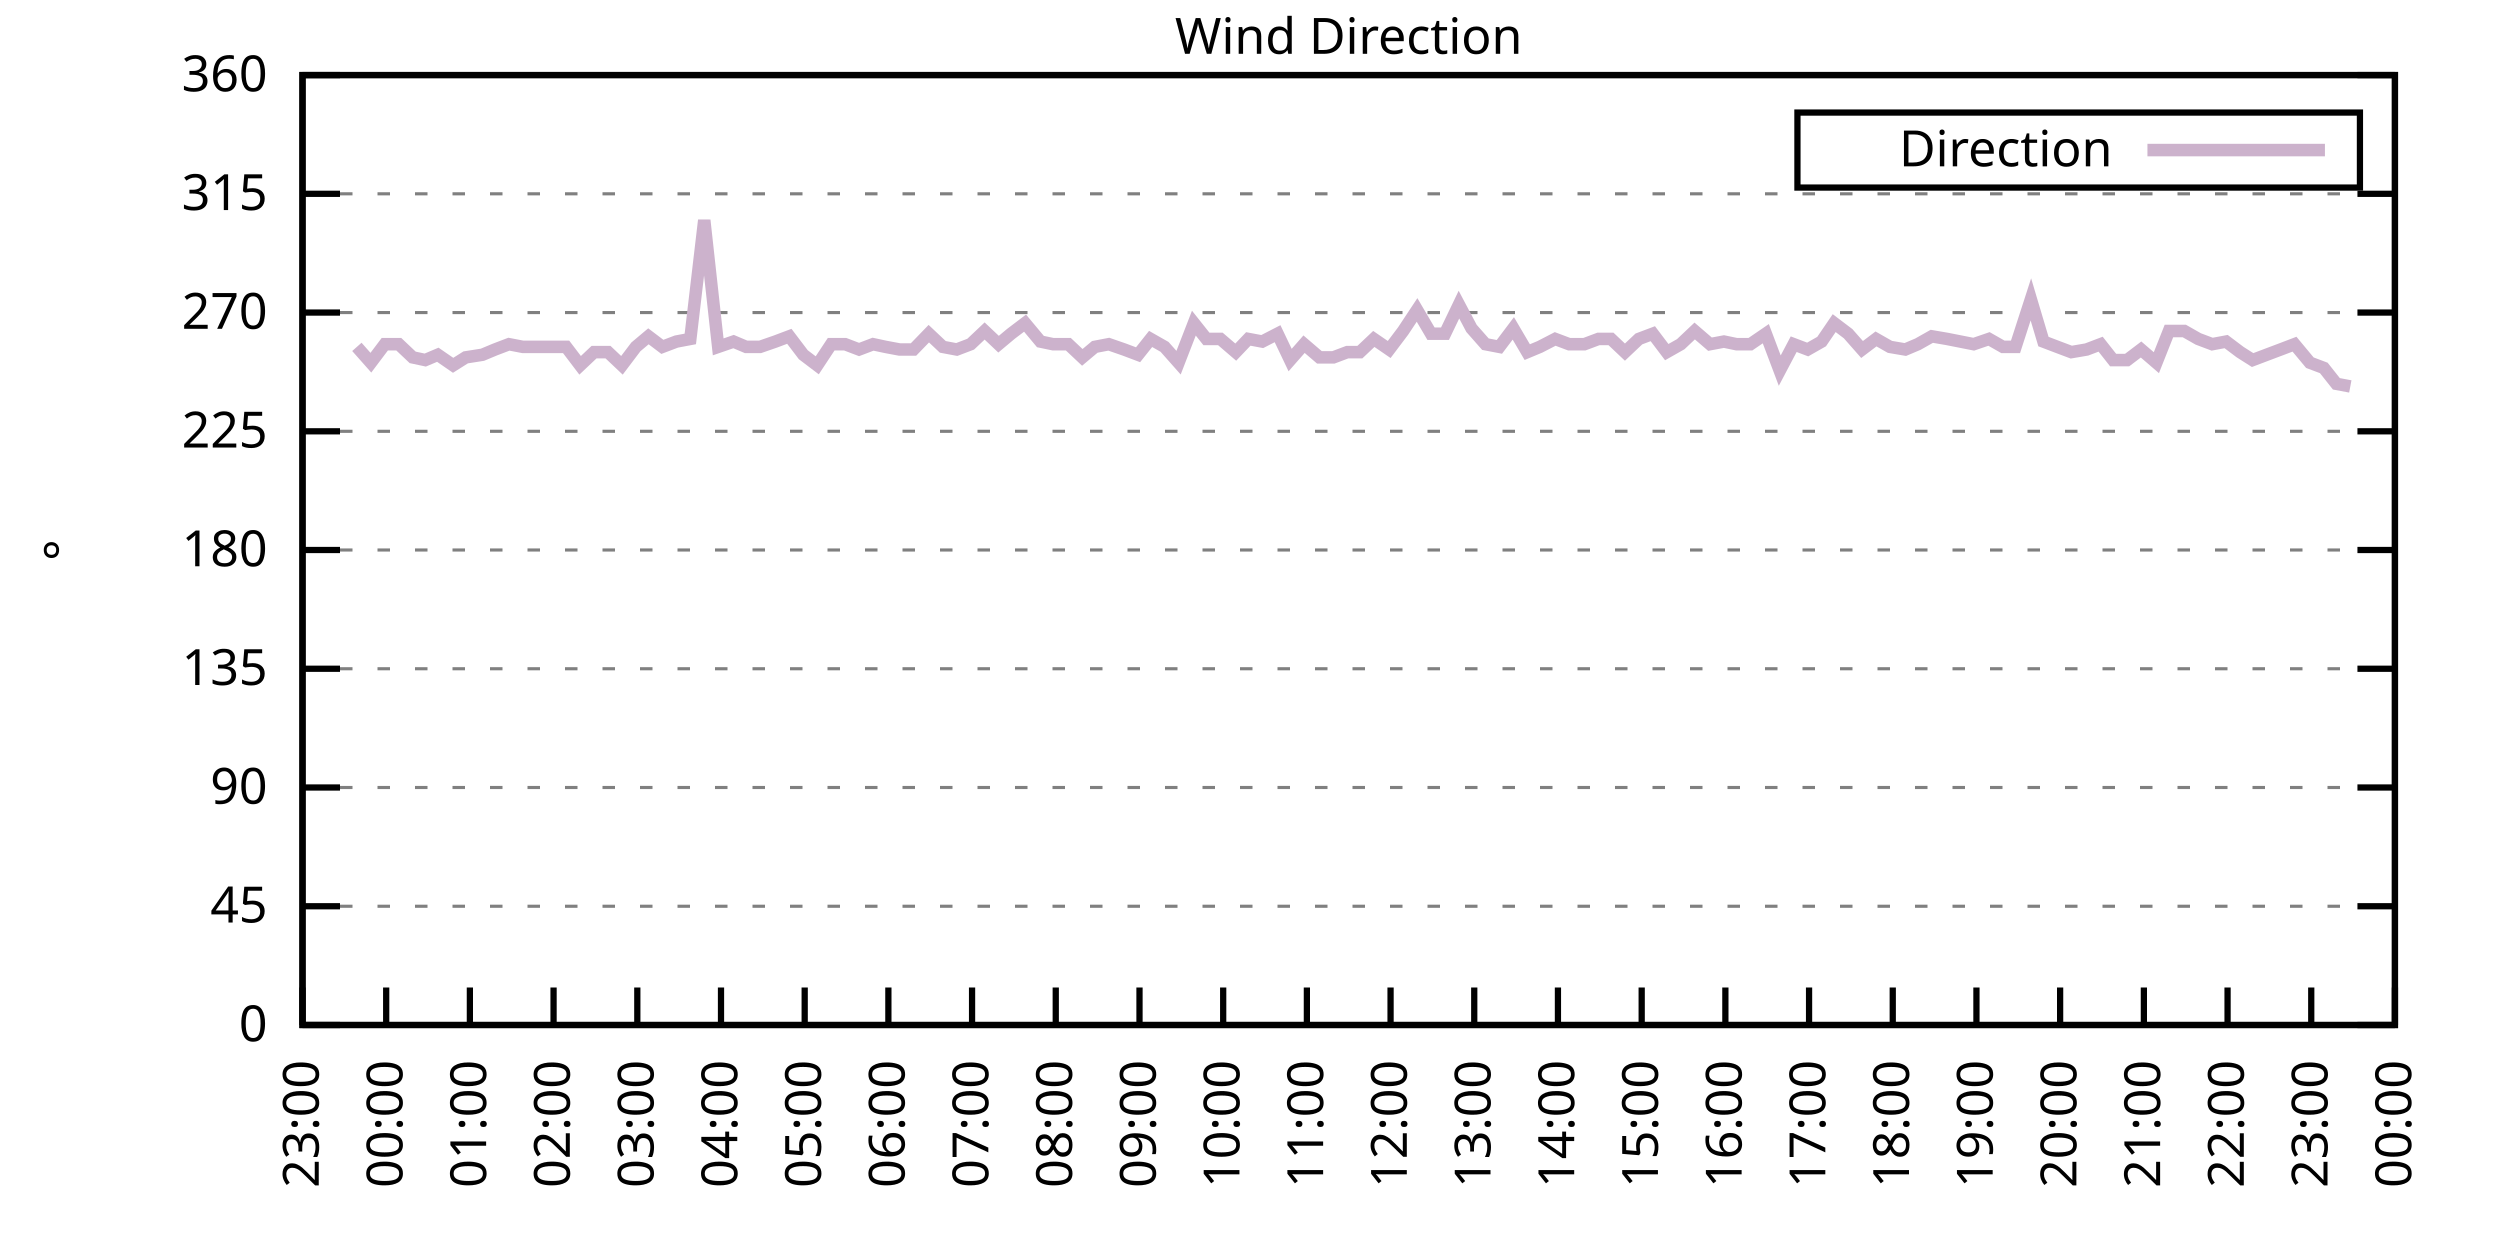
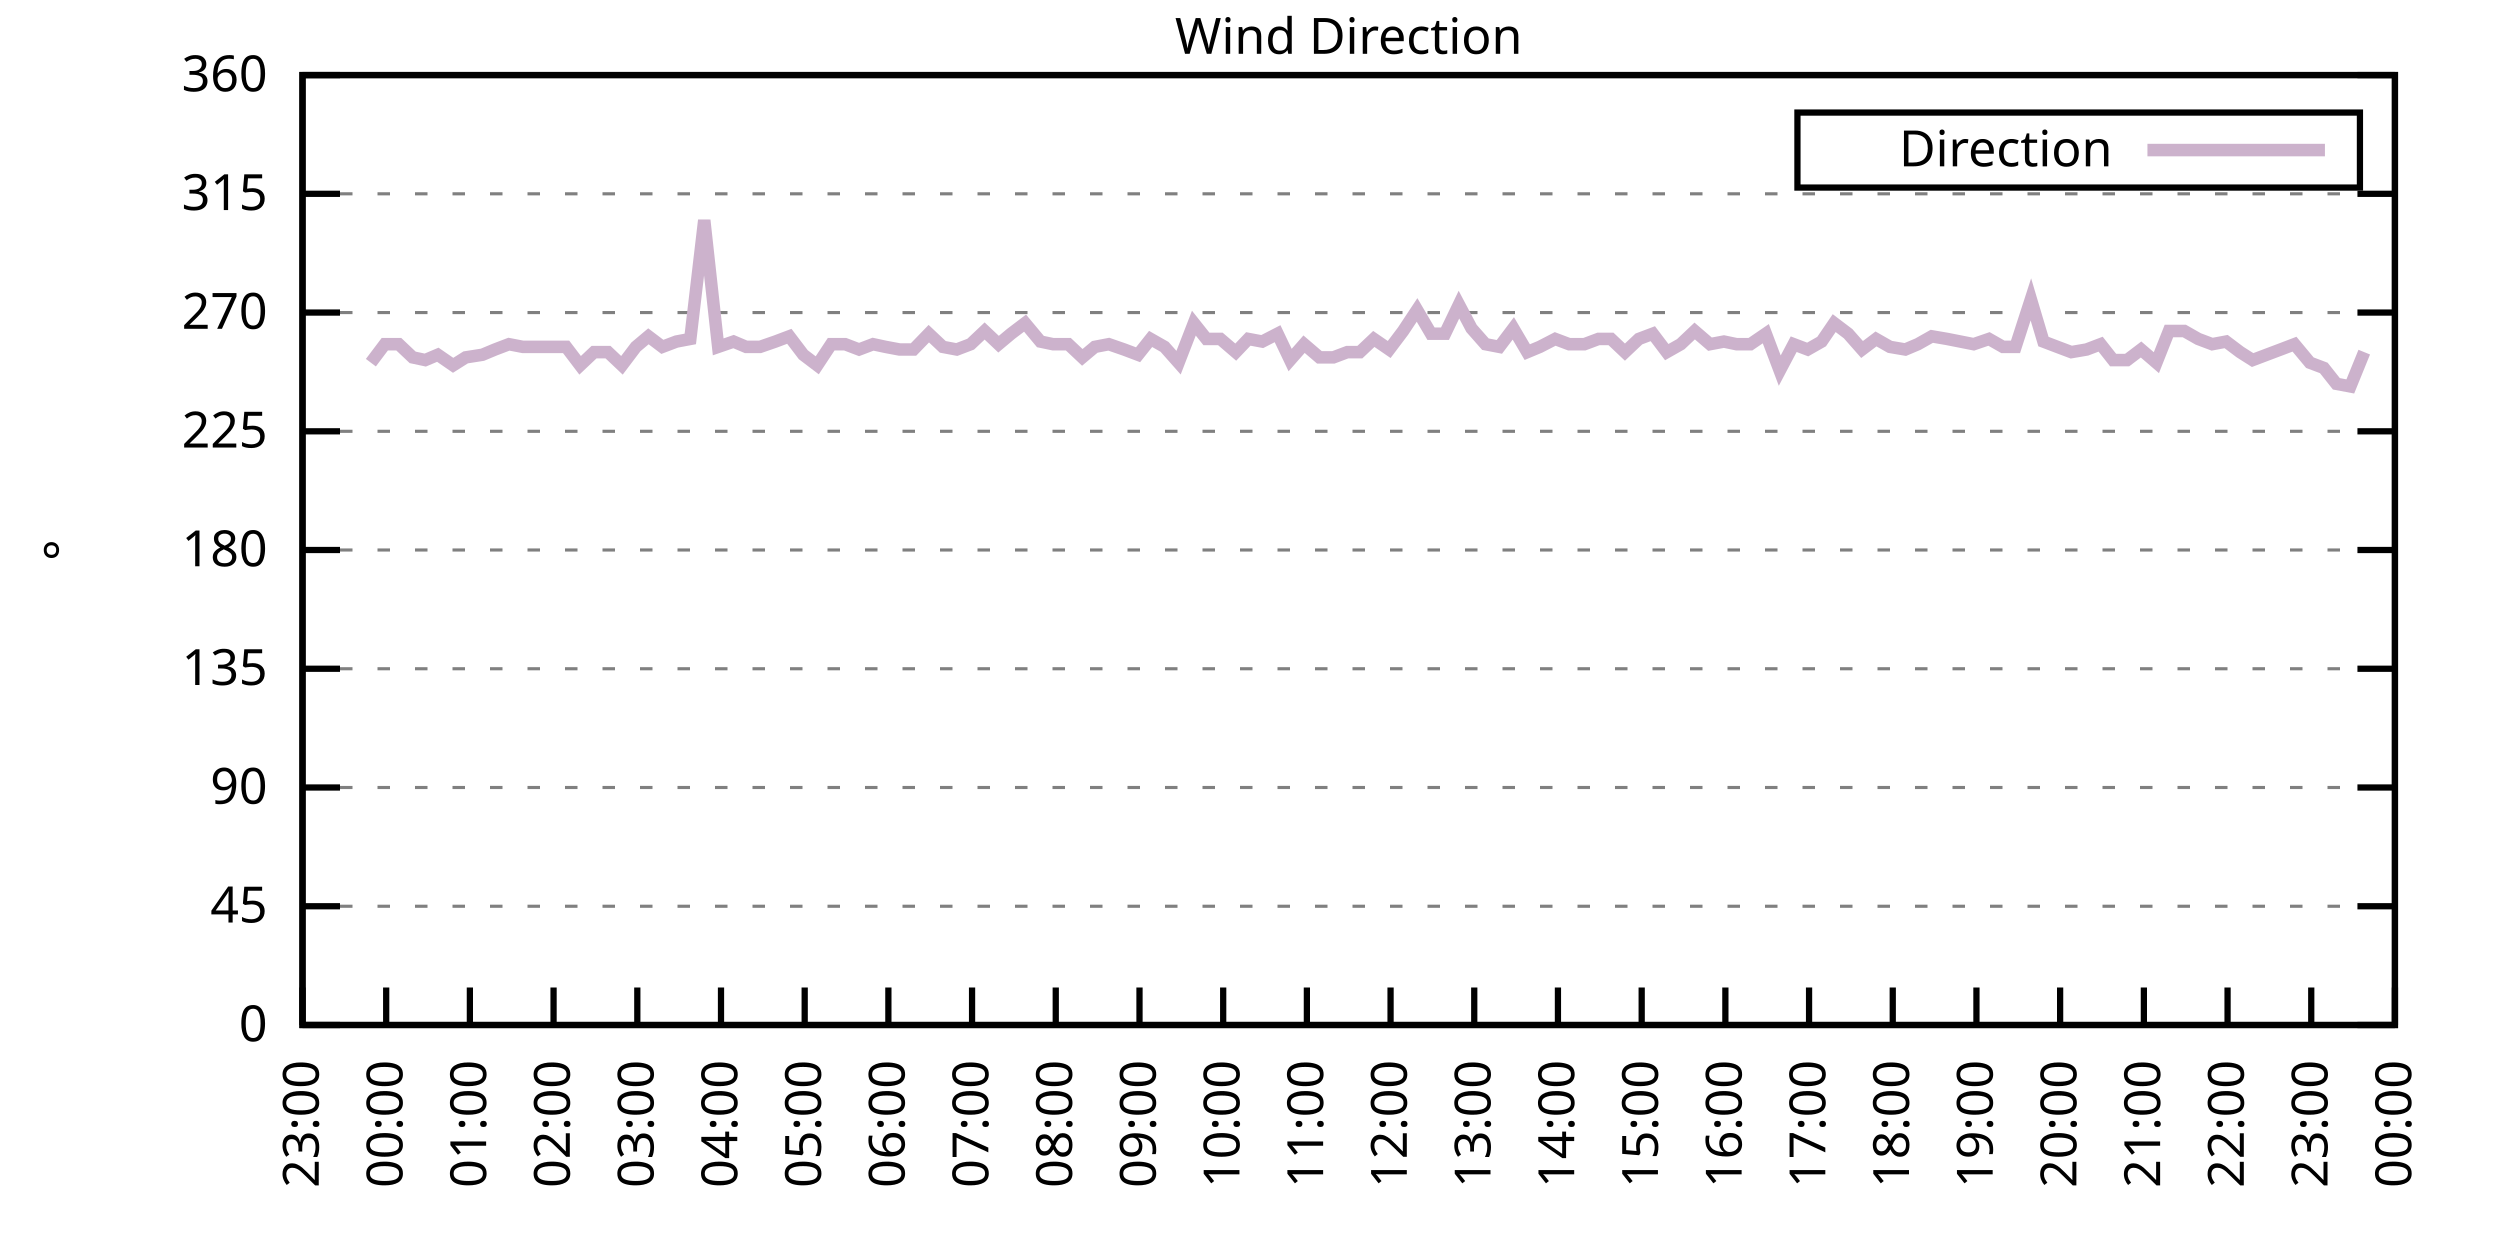
<svg xmlns="http://www.w3.org/2000/svg" xmlns:xlink="http://www.w3.org/1999/xlink" width="400" height="200" viewBox="0 0 400 200">
  <g id="gnuplot_canvas">
    <rect x="0" y="0" width="400" height="200" fill="none" />
    <defs>
      <circle id="gpDot" r="0.5" stroke-width="0.5" stroke="currentColor" />
      <path id="gpPt0" stroke-width="0.333" stroke="currentColor" d="M-1,0 h2 M0,-1 v2" />
      <path id="gpPt1" stroke-width="0.333" stroke="currentColor" d="M-1,-1 L1,1 M1,-1 L-1,1" />
      <path id="gpPt2" stroke-width="0.333" stroke="currentColor" d="M-1,0 L1,0 M0,-1 L0,1 M-1,-1 L1,1 M-1,1 L1,-1" />
      <rect id="gpPt3" stroke-width="0.333" stroke="currentColor" x="-1" y="-1" width="2" height="2" />
      <rect id="gpPt4" stroke-width="0.333" stroke="currentColor" fill="currentColor" x="-1" y="-1" width="2" height="2" />
      <circle id="gpPt5" stroke-width="0.333" stroke="currentColor" cx="0" cy="0" r="1" />
      <use xlink:href="#gpPt5" id="gpPt6" fill="currentColor" stroke="none" />
      <path id="gpPt7" stroke-width="0.333" stroke="currentColor" d="M0,-1.33 L-1.33,0.67 L1.33,0.67 z" />
      <use xlink:href="#gpPt7" id="gpPt8" fill="currentColor" stroke="none" />
      <use xlink:href="#gpPt7" id="gpPt9" stroke="currentColor" transform="rotate(180)" />
      <use xlink:href="#gpPt9" id="gpPt10" fill="currentColor" stroke="none" />
      <use xlink:href="#gpPt3" id="gpPt11" stroke="currentColor" transform="rotate(45)" />
      <use xlink:href="#gpPt11" id="gpPt12" fill="currentColor" stroke="none" />
      <path id="gpPt13" stroke-width="0.333" stroke="currentColor" d="M0,1.330 L1.265,0.411 L0.782,-1.067 L-0.782,-1.076 L-1.265,0.411 z" />
      <use xlink:href="#gpPt13" id="gpPt14" fill="currentColor" stroke="none" />
      <filter id="textbox" filterUnits="objectBoundingBox" x="0" y="0" height="1" width="1">
        <feFlood flood-color="white" flood-opacity="1" result="bgnd" />
        <feComposite in="SourceGraphic" in2="bgnd" operator="atop" />
      </filter>
      <filter id="greybox" filterUnits="objectBoundingBox" x="0" y="0" height="1" width="1">
        <feFlood flood-color="lightgrey" flood-opacity="1" result="grey" />
        <feComposite in="SourceGraphic" in2="grey" operator="atop" />
      </filter>
    </defs>
    <g fill="none" color="white" stroke="currentColor" stroke-width="1.00" stroke-linecap="butt" stroke-linejoin="miter">
</g>
    <g fill="none" color="black" stroke="currentColor" stroke-width="1.00" stroke-linecap="butt" stroke-linejoin="miter">
      <g stroke="none" shape-rendering="crispEdges">
        <polygon fill="rgb(255, 255, 255)" points="48.40,164.00 383.18,164.00 383.18,12.02 48.40,12.02 " />
      </g>
    </g>
    <g fill="none" color="black" stroke="currentColor" stroke-width="1.00" stroke-linecap="butt" stroke-linejoin="miter">
</g>
    <g fill="none" color="black" stroke="black" stroke-width="0.50" stroke-linecap="butt" stroke-linejoin="miter">
</g>
    <g fill="none" color="gray" stroke="currentColor" stroke-width="0.50" stroke-linecap="butt" stroke-linejoin="miter">
      <path stroke="gray" stroke-dasharray="2,4" class="gridline" d="M48.40,164.00 L383.19,164.00  " />
    </g>
    <g fill="none" color="gray" stroke="gray" stroke-width="1.00" stroke-linecap="butt" stroke-linejoin="miter">
</g>
    <g fill="none" color="black" stroke="currentColor" stroke-width="1.00" stroke-linecap="butt" stroke-linejoin="miter">
      <path stroke="black" d="M48.40,164.00 L54.40,164.00 M383.19,164.00 L377.19,164.00  " />
      <g transform="translate(42.80,166.60)" stroke="none" fill="black" font-family="Sans" font-size="8.00" text-anchor="end">
        <text>
          <tspan font-family="Sans"> 0</tspan>
        </text>
      </g>
    </g>
    <g fill="none" color="black" stroke="currentColor" stroke-width="1.00" stroke-linecap="butt" stroke-linejoin="miter">
</g>
    <g fill="none" color="black" stroke="black" stroke-width="0.50" stroke-linecap="butt" stroke-linejoin="miter">
</g>
    <g fill="none" color="gray" stroke="currentColor" stroke-width="0.50" stroke-linecap="butt" stroke-linejoin="miter">
      <path stroke="gray" stroke-dasharray="2,4" class="gridline" d="M48.40,145.00 L383.19,145.00  " />
    </g>
    <g fill="none" color="gray" stroke="gray" stroke-width="1.00" stroke-linecap="butt" stroke-linejoin="miter">
</g>
    <g fill="none" color="black" stroke="currentColor" stroke-width="1.00" stroke-linecap="butt" stroke-linejoin="miter">
      <path stroke="black" d="M48.40,145.00 L54.40,145.00 M383.19,145.00 L377.19,145.00  " />
      <g transform="translate(42.80,147.60)" stroke="none" fill="black" font-family="Sans" font-size="8.00" text-anchor="end">
        <text>
          <tspan font-family="Sans"> 45</tspan>
        </text>
      </g>
    </g>
    <g fill="none" color="black" stroke="currentColor" stroke-width="1.00" stroke-linecap="butt" stroke-linejoin="miter">
</g>
    <g fill="none" color="black" stroke="black" stroke-width="0.50" stroke-linecap="butt" stroke-linejoin="miter">
</g>
    <g fill="none" color="gray" stroke="currentColor" stroke-width="0.50" stroke-linecap="butt" stroke-linejoin="miter">
      <path stroke="gray" stroke-dasharray="2,4" class="gridline" d="M48.40,126.00 L383.19,126.00  " />
    </g>
    <g fill="none" color="gray" stroke="gray" stroke-width="1.00" stroke-linecap="butt" stroke-linejoin="miter">
</g>
    <g fill="none" color="black" stroke="currentColor" stroke-width="1.00" stroke-linecap="butt" stroke-linejoin="miter">
      <path stroke="black" d="M48.40,126.00 L54.40,126.00 M383.19,126.00 L377.19,126.00  " />
      <g transform="translate(42.80,128.60)" stroke="none" fill="black" font-family="Sans" font-size="8.00" text-anchor="end">
        <text>
          <tspan font-family="Sans"> 90</tspan>
        </text>
      </g>
    </g>
    <g fill="none" color="black" stroke="currentColor" stroke-width="1.00" stroke-linecap="butt" stroke-linejoin="miter">
</g>
    <g fill="none" color="black" stroke="black" stroke-width="0.50" stroke-linecap="butt" stroke-linejoin="miter">
</g>
    <g fill="none" color="gray" stroke="currentColor" stroke-width="0.50" stroke-linecap="butt" stroke-linejoin="miter">
      <path stroke="gray" stroke-dasharray="2,4" class="gridline" d="M48.40,107.00 L383.19,107.00  " />
    </g>
    <g fill="none" color="gray" stroke="gray" stroke-width="1.00" stroke-linecap="butt" stroke-linejoin="miter">
</g>
    <g fill="none" color="black" stroke="currentColor" stroke-width="1.00" stroke-linecap="butt" stroke-linejoin="miter">
      <path stroke="black" d="M48.40,107.00 L54.40,107.00 M383.19,107.00 L377.19,107.00  " />
      <g transform="translate(42.80,109.60)" stroke="none" fill="black" font-family="Sans" font-size="8.00" text-anchor="end">
        <text>
          <tspan font-family="Sans"> 135</tspan>
        </text>
      </g>
    </g>
    <g fill="none" color="black" stroke="currentColor" stroke-width="1.00" stroke-linecap="butt" stroke-linejoin="miter">
</g>
    <g fill="none" color="black" stroke="black" stroke-width="0.50" stroke-linecap="butt" stroke-linejoin="miter">
</g>
    <g fill="none" color="gray" stroke="currentColor" stroke-width="0.50" stroke-linecap="butt" stroke-linejoin="miter">
      <path stroke="gray" stroke-dasharray="2,4" class="gridline" d="M48.40,88.00 L383.19,88.00  " />
    </g>
    <g fill="none" color="gray" stroke="gray" stroke-width="1.00" stroke-linecap="butt" stroke-linejoin="miter">
</g>
    <g fill="none" color="black" stroke="currentColor" stroke-width="1.00" stroke-linecap="butt" stroke-linejoin="miter">
      <path stroke="black" d="M48.40,88.00 L54.40,88.00 M383.19,88.00 L377.19,88.00  " />
      <g transform="translate(42.80,90.60)" stroke="none" fill="black" font-family="Sans" font-size="8.00" text-anchor="end">
        <text>
          <tspan font-family="Sans"> 180</tspan>
        </text>
      </g>
    </g>
    <g fill="none" color="black" stroke="currentColor" stroke-width="1.00" stroke-linecap="butt" stroke-linejoin="miter">
</g>
    <g fill="none" color="black" stroke="black" stroke-width="0.50" stroke-linecap="butt" stroke-linejoin="miter">
</g>
    <g fill="none" color="gray" stroke="currentColor" stroke-width="0.50" stroke-linecap="butt" stroke-linejoin="miter">
      <path stroke="gray" stroke-dasharray="2,4" class="gridline" d="M48.40,69.01 L383.19,69.01  " />
    </g>
    <g fill="none" color="gray" stroke="gray" stroke-width="1.00" stroke-linecap="butt" stroke-linejoin="miter">
</g>
    <g fill="none" color="black" stroke="currentColor" stroke-width="1.00" stroke-linecap="butt" stroke-linejoin="miter">
      <path stroke="black" d="M48.40,69.01 L54.40,69.01 M383.19,69.01 L377.19,69.01  " />
      <g transform="translate(42.80,71.61)" stroke="none" fill="black" font-family="Sans" font-size="8.00" text-anchor="end">
        <text>
          <tspan font-family="Sans"> 225</tspan>
        </text>
      </g>
    </g>
    <g fill="none" color="black" stroke="currentColor" stroke-width="1.00" stroke-linecap="butt" stroke-linejoin="miter">
</g>
    <g fill="none" color="black" stroke="black" stroke-width="0.50" stroke-linecap="butt" stroke-linejoin="miter">
</g>
    <g fill="none" color="gray" stroke="currentColor" stroke-width="0.50" stroke-linecap="butt" stroke-linejoin="miter">
      <path stroke="gray" stroke-dasharray="2,4" class="gridline" d="M48.40,50.01 L383.19,50.01  " />
    </g>
    <g fill="none" color="gray" stroke="gray" stroke-width="1.00" stroke-linecap="butt" stroke-linejoin="miter">
</g>
    <g fill="none" color="black" stroke="currentColor" stroke-width="1.00" stroke-linecap="butt" stroke-linejoin="miter">
      <path stroke="black" d="M48.40,50.01 L54.40,50.01 M383.19,50.01 L377.19,50.01  " />
      <g transform="translate(42.80,52.61)" stroke="none" fill="black" font-family="Sans" font-size="8.00" text-anchor="end">
        <text>
          <tspan font-family="Sans"> 270</tspan>
        </text>
      </g>
    </g>
    <g fill="none" color="black" stroke="currentColor" stroke-width="1.00" stroke-linecap="butt" stroke-linejoin="miter">
</g>
    <g fill="none" color="black" stroke="black" stroke-width="0.50" stroke-linecap="butt" stroke-linejoin="miter">
</g>
    <g fill="none" color="gray" stroke="currentColor" stroke-width="0.50" stroke-linecap="butt" stroke-linejoin="miter">
      <path stroke="gray" stroke-dasharray="2,4" class="gridline" d="M48.40,31.01 L383.19,31.01  " />
    </g>
    <g fill="none" color="gray" stroke="gray" stroke-width="1.00" stroke-linecap="butt" stroke-linejoin="miter">
</g>
    <g fill="none" color="black" stroke="currentColor" stroke-width="1.00" stroke-linecap="butt" stroke-linejoin="miter">
      <path stroke="black" d="M48.40,31.01 L54.40,31.01 M383.19,31.01 L377.19,31.01  " />
      <g transform="translate(42.80,33.61)" stroke="none" fill="black" font-family="Sans" font-size="8.00" text-anchor="end">
        <text>
          <tspan font-family="Sans"> 315</tspan>
        </text>
      </g>
    </g>
    <g fill="none" color="black" stroke="currentColor" stroke-width="1.00" stroke-linecap="butt" stroke-linejoin="miter">
</g>
    <g fill="none" color="black" stroke="black" stroke-width="0.50" stroke-linecap="butt" stroke-linejoin="miter">
</g>
    <g fill="none" color="gray" stroke="currentColor" stroke-width="0.50" stroke-linecap="butt" stroke-linejoin="miter">
      <path stroke="gray" stroke-dasharray="2,4" class="gridline" d="M48.40,12.01 L383.19,12.01  " />
    </g>
    <g fill="none" color="gray" stroke="gray" stroke-width="1.00" stroke-linecap="butt" stroke-linejoin="miter">
</g>
    <g fill="none" color="black" stroke="currentColor" stroke-width="1.00" stroke-linecap="butt" stroke-linejoin="miter">
      <path stroke="black" d="M48.40,12.01 L54.40,12.01 M383.19,12.01 L377.19,12.01  " />
      <g transform="translate(42.80,14.61)" stroke="none" fill="black" font-family="Sans" font-size="8.00" text-anchor="end">
        <text>
          <tspan font-family="Sans"> 360</tspan>
        </text>
      </g>
    </g>
    <g fill="none" color="black" stroke="currentColor" stroke-width="1.00" stroke-linecap="butt" stroke-linejoin="miter">
      <path stroke="black" d="M48.40,164.00 L48.40,158.00  " />
      <g transform="translate(51.00,169.60) rotate(270.00)" stroke="none" fill="black" font-family="Sans" font-size="8.00" text-anchor="end">
        <text>
          <tspan font-family="Sans">23:00</tspan>
        </text>
      </g>
    </g>
    <g fill="none" color="black" stroke="currentColor" stroke-width="1.00" stroke-linecap="butt" stroke-linejoin="miter">
      <path stroke="black" d="M61.79,164.00 L61.79,158.00  " />
      <g transform="translate(64.39,169.60) rotate(270.00)" stroke="none" fill="black" font-family="Sans" font-size="8.00" text-anchor="end">
        <text>
          <tspan font-family="Sans">00:00</tspan>
        </text>
      </g>
    </g>
    <g fill="none" color="black" stroke="currentColor" stroke-width="1.00" stroke-linecap="butt" stroke-linejoin="miter">
      <path stroke="black" d="M75.18,164.00 L75.18,158.00  " />
      <g transform="translate(77.78,169.60) rotate(270.00)" stroke="none" fill="black" font-family="Sans" font-size="8.00" text-anchor="end">
        <text>
          <tspan font-family="Sans">01:00</tspan>
        </text>
      </g>
    </g>
    <g fill="none" color="black" stroke="currentColor" stroke-width="1.00" stroke-linecap="butt" stroke-linejoin="miter">
      <path stroke="black" d="M88.57,164.00 L88.57,158.00  " />
      <g transform="translate(91.17,169.60) rotate(270.00)" stroke="none" fill="black" font-family="Sans" font-size="8.00" text-anchor="end">
        <text>
          <tspan font-family="Sans">02:00</tspan>
        </text>
      </g>
    </g>
    <g fill="none" color="black" stroke="currentColor" stroke-width="1.00" stroke-linecap="butt" stroke-linejoin="miter">
      <path stroke="black" d="M101.97,164.00 L101.97,158.00  " />
      <g transform="translate(104.57,169.60) rotate(270.00)" stroke="none" fill="black" font-family="Sans" font-size="8.00" text-anchor="end">
        <text>
          <tspan font-family="Sans">03:00</tspan>
        </text>
      </g>
    </g>
    <g fill="none" color="black" stroke="currentColor" stroke-width="1.00" stroke-linecap="butt" stroke-linejoin="miter">
      <path stroke="black" d="M115.36,164.00 L115.36,158.00  " />
      <g transform="translate(117.96,169.60) rotate(270.00)" stroke="none" fill="black" font-family="Sans" font-size="8.00" text-anchor="end">
        <text>
          <tspan font-family="Sans">04:00</tspan>
        </text>
      </g>
    </g>
    <g fill="none" color="black" stroke="currentColor" stroke-width="1.00" stroke-linecap="butt" stroke-linejoin="miter">
      <path stroke="black" d="M128.75,164.00 L128.75,158.00  " />
      <g transform="translate(131.35,169.60) rotate(270.00)" stroke="none" fill="black" font-family="Sans" font-size="8.00" text-anchor="end">
        <text>
          <tspan font-family="Sans">05:00</tspan>
        </text>
      </g>
    </g>
    <g fill="none" color="black" stroke="currentColor" stroke-width="1.00" stroke-linecap="butt" stroke-linejoin="miter">
      <path stroke="black" d="M142.14,164.00 L142.14,158.00  " />
      <g transform="translate(144.74,169.60) rotate(270.00)" stroke="none" fill="black" font-family="Sans" font-size="8.00" text-anchor="end">
        <text>
          <tspan font-family="Sans">06:00</tspan>
        </text>
      </g>
    </g>
    <g fill="none" color="black" stroke="currentColor" stroke-width="1.00" stroke-linecap="butt" stroke-linejoin="miter">
      <path stroke="black" d="M155.53,164.00 L155.53,158.00  " />
      <g transform="translate(158.13,169.60) rotate(270.00)" stroke="none" fill="black" font-family="Sans" font-size="8.00" text-anchor="end">
        <text>
          <tspan font-family="Sans">07:00</tspan>
        </text>
      </g>
    </g>
    <g fill="none" color="black" stroke="currentColor" stroke-width="1.00" stroke-linecap="butt" stroke-linejoin="miter">
      <path stroke="black" d="M168.92,164.00 L168.92,158.00  " />
      <g transform="translate(171.52,169.60) rotate(270.00)" stroke="none" fill="black" font-family="Sans" font-size="8.00" text-anchor="end">
        <text>
          <tspan font-family="Sans">08:00</tspan>
        </text>
      </g>
    </g>
    <g fill="none" color="black" stroke="currentColor" stroke-width="1.00" stroke-linecap="butt" stroke-linejoin="miter">
      <path stroke="black" d="M182.32,164.00 L182.32,158.00  " />
      <g transform="translate(184.92,169.60) rotate(270.00)" stroke="none" fill="black" font-family="Sans" font-size="8.00" text-anchor="end">
        <text>
          <tspan font-family="Sans">09:00</tspan>
        </text>
      </g>
    </g>
    <g fill="none" color="black" stroke="currentColor" stroke-width="1.00" stroke-linecap="butt" stroke-linejoin="miter">
      <path stroke="black" d="M195.71,164.00 L195.71,158.00  " />
      <g transform="translate(198.31,169.60) rotate(270.00)" stroke="none" fill="black" font-family="Sans" font-size="8.00" text-anchor="end">
        <text>
          <tspan font-family="Sans">10:00</tspan>
        </text>
      </g>
    </g>
    <g fill="none" color="black" stroke="currentColor" stroke-width="1.00" stroke-linecap="butt" stroke-linejoin="miter">
      <path stroke="black" d="M209.10,164.00 L209.10,158.00  " />
      <g transform="translate(211.70,169.60) rotate(270.00)" stroke="none" fill="black" font-family="Sans" font-size="8.00" text-anchor="end">
        <text>
          <tspan font-family="Sans">11:00</tspan>
        </text>
      </g>
    </g>
    <g fill="none" color="black" stroke="currentColor" stroke-width="1.00" stroke-linecap="butt" stroke-linejoin="miter">
      <path stroke="black" d="M222.49,164.00 L222.49,158.00  " />
      <g transform="translate(225.09,169.60) rotate(270.00)" stroke="none" fill="black" font-family="Sans" font-size="8.00" text-anchor="end">
        <text>
          <tspan font-family="Sans">12:00</tspan>
        </text>
      </g>
    </g>
    <g fill="none" color="black" stroke="currentColor" stroke-width="1.00" stroke-linecap="butt" stroke-linejoin="miter">
      <path stroke="black" d="M235.88,164.00 L235.88,158.00  " />
      <g transform="translate(238.48,169.60) rotate(270.00)" stroke="none" fill="black" font-family="Sans" font-size="8.00" text-anchor="end">
        <text>
          <tspan font-family="Sans">13:00</tspan>
        </text>
      </g>
    </g>
    <g fill="none" color="black" stroke="currentColor" stroke-width="1.00" stroke-linecap="butt" stroke-linejoin="miter">
      <path stroke="black" d="M249.27,164.00 L249.27,158.00  " />
      <g transform="translate(251.87,169.60) rotate(270.00)" stroke="none" fill="black" font-family="Sans" font-size="8.00" text-anchor="end">
        <text>
          <tspan font-family="Sans">14:00</tspan>
        </text>
      </g>
    </g>
    <g fill="none" color="black" stroke="currentColor" stroke-width="1.00" stroke-linecap="butt" stroke-linejoin="miter">
      <path stroke="black" d="M262.67,164.00 L262.67,158.00  " />
      <g transform="translate(265.27,169.60) rotate(270.00)" stroke="none" fill="black" font-family="Sans" font-size="8.00" text-anchor="end">
        <text>
          <tspan font-family="Sans">15:00</tspan>
        </text>
      </g>
    </g>
    <g fill="none" color="black" stroke="currentColor" stroke-width="1.00" stroke-linecap="butt" stroke-linejoin="miter">
      <path stroke="black" d="M276.06,164.00 L276.06,158.00  " />
      <g transform="translate(278.66,169.60) rotate(270.00)" stroke="none" fill="black" font-family="Sans" font-size="8.00" text-anchor="end">
        <text>
          <tspan font-family="Sans">16:00</tspan>
        </text>
      </g>
    </g>
    <g fill="none" color="black" stroke="currentColor" stroke-width="1.00" stroke-linecap="butt" stroke-linejoin="miter">
      <path stroke="black" d="M289.45,164.00 L289.45,158.00  " />
      <g transform="translate(292.05,169.60) rotate(270.00)" stroke="none" fill="black" font-family="Sans" font-size="8.00" text-anchor="end">
        <text>
          <tspan font-family="Sans">17:00</tspan>
        </text>
      </g>
    </g>
    <g fill="none" color="black" stroke="currentColor" stroke-width="1.00" stroke-linecap="butt" stroke-linejoin="miter">
      <path stroke="black" d="M302.84,164.00 L302.84,158.00  " />
      <g transform="translate(305.44,169.60) rotate(270.00)" stroke="none" fill="black" font-family="Sans" font-size="8.00" text-anchor="end">
        <text>
          <tspan font-family="Sans">18:00</tspan>
        </text>
      </g>
    </g>
    <g fill="none" color="black" stroke="currentColor" stroke-width="1.00" stroke-linecap="butt" stroke-linejoin="miter">
      <path stroke="black" d="M316.23,164.00 L316.23,158.00  " />
      <g transform="translate(318.83,169.60) rotate(270.00)" stroke="none" fill="black" font-family="Sans" font-size="8.00" text-anchor="end">
        <text>
          <tspan font-family="Sans">19:00</tspan>
        </text>
      </g>
    </g>
    <g fill="none" color="black" stroke="currentColor" stroke-width="1.00" stroke-linecap="butt" stroke-linejoin="miter">
      <path stroke="black" d="M329.62,164.00 L329.62,158.00  " />
      <g transform="translate(332.22,169.60) rotate(270.00)" stroke="none" fill="black" font-family="Sans" font-size="8.00" text-anchor="end">
        <text>
          <tspan font-family="Sans">20:00</tspan>
        </text>
      </g>
    </g>
    <g fill="none" color="black" stroke="currentColor" stroke-width="1.00" stroke-linecap="butt" stroke-linejoin="miter">
      <path stroke="black" d="M343.02,164.00 L343.02,158.00  " />
      <g transform="translate(345.62,169.60) rotate(270.00)" stroke="none" fill="black" font-family="Sans" font-size="8.00" text-anchor="end">
        <text>
          <tspan font-family="Sans">21:00</tspan>
        </text>
      </g>
    </g>
    <g fill="none" color="black" stroke="currentColor" stroke-width="1.00" stroke-linecap="butt" stroke-linejoin="miter">
      <path stroke="black" d="M356.41,164.00 L356.41,158.00  " />
      <g transform="translate(359.01,169.60) rotate(270.00)" stroke="none" fill="black" font-family="Sans" font-size="8.00" text-anchor="end">
        <text>
          <tspan font-family="Sans">22:00</tspan>
        </text>
      </g>
    </g>
    <g fill="none" color="black" stroke="currentColor" stroke-width="1.00" stroke-linecap="butt" stroke-linejoin="miter">
      <path stroke="black" d="M369.80,164.00 L369.80,158.00  " />
      <g transform="translate(372.40,169.60) rotate(270.00)" stroke="none" fill="black" font-family="Sans" font-size="8.00" text-anchor="end">
        <text>
          <tspan font-family="Sans">23:00</tspan>
        </text>
      </g>
    </g>
    <g fill="none" color="black" stroke="currentColor" stroke-width="1.00" stroke-linecap="butt" stroke-linejoin="miter">
      <path stroke="black" d="M383.19,164.00 L383.19,158.00  " />
      <g transform="translate(385.79,169.60) rotate(270.00)" stroke="none" fill="black" font-family="Sans" font-size="8.00" text-anchor="end">
        <text>
          <tspan font-family="Sans">00:00</tspan>
        </text>
      </g>
    </g>
    <g fill="none" color="black" stroke="currentColor" stroke-width="1.00" stroke-linecap="butt" stroke-linejoin="miter">
</g>
    <g fill="none" color="black" stroke="currentColor" stroke-width="1.00" stroke-linecap="butt" stroke-linejoin="miter">
      <path stroke="black" d="M48.40,12.01 L48.40,164.00 L383.19,164.00 L383.19,12.01 L48.40,12.01 Z  " />
    </g>
    <g fill="none" color="black" stroke="currentColor" stroke-width="1.00" stroke-linecap="butt" stroke-linejoin="miter">
</g>
    <g fill="none" color="black" stroke="currentColor" stroke-width="1.00" stroke-linecap="butt" stroke-linejoin="miter">
      <path stroke="black" d="M287.59,30.01 L287.59,18.01 L377.59,18.01 L377.59,30.01 L287.59,30.01 Z  " />
    </g>
    <g id="Wind_direction_plot_1">
      <g fill="none" color="white" stroke="black" stroke-width="2.00" stroke-linecap="butt" stroke-linejoin="miter">
</g>
      <g fill="none" color="black" stroke="currentColor" stroke-width="2.00" stroke-linecap="butt" stroke-linejoin="miter">
        <g transform="translate(337.99,26.61)" stroke="none" fill="black" font-family="Sans" font-size="8.00" text-anchor="end">
          <text>
            <tspan font-family="Sans">Direction</tspan>
          </text>
        </g>
      </g>
      <g fill="none" color="black" stroke="currentColor" stroke-width="2.00" stroke-linecap="butt" stroke-linejoin="miter">
-         <path stroke="rgb(204, 178, 204)" d="M343.59,24.01 L371.99,24.01 M57.10,55.50 L59.34,58.03 L61.57,55.07 L63.80,55.07 L66.03,57.18 L68.04,57.61   L70.05,56.76 L72.50,58.45 L74.51,57.18 L77.19,56.76 L79.20,55.92 L81.43,55.07 L83.66,55.50 L85.90,55.50   L88.35,55.50 L90.58,55.50 L92.82,58.45 L95.05,56.34 L97.28,56.34 L99.51,58.45 L101.74,55.50 L103.75,53.81   L105.98,55.50 L108.22,54.65 L110.45,54.23 L112.68,35.23 L114.91,55.50 L117.37,54.65 L119.38,55.50 L121.61,55.50   L124.06,54.65 L126.29,53.81 L128.53,56.76 L130.76,58.45 L132.99,55.07 L135.22,55.07 L137.45,55.92 L139.69,55.07   L141.69,55.50 L143.93,55.92 L146.16,55.92 L148.61,53.39 L150.85,55.50 L153.08,55.92 L155.31,55.07 L157.54,52.96   L159.77,55.07 L161.78,53.39 L164.01,51.70 L166.47,54.65 L168.48,55.07 L170.93,55.07 L173.17,57.18 L175.17,55.50   L177.41,55.07 L179.86,55.92 L182.09,56.76 L184.10,54.23 L186.33,55.50 L188.57,58.03 L191.02,51.70 L193.03,54.23   L195.26,54.23 L197.72,56.34 L199.73,54.23 L201.96,54.65 L204.41,53.39 L206.42,57.61 L208.65,55.07 L211.11,57.18   L213.34,57.18 L215.57,56.34 L217.58,56.34 L219.81,54.23 L222.27,55.92 L224.50,52.96 L226.73,49.59 L228.96,53.39   L231.20,53.39 L233.43,48.74 L235.44,52.54 L237.67,55.07 L239.90,55.50 L242.13,52.54 L244.36,56.34 L246.37,55.50   L248.83,54.23 L251.06,55.07 L253.51,55.07 L255.75,54.23 L257.76,54.23 L259.99,56.34 L262.22,54.23 L264.45,53.39   L266.68,56.34 L268.92,55.07 L271.15,52.96 L273.60,55.07 L275.83,54.65 L277.84,55.07 L280.07,55.07 L282.53,53.39   L284.76,59.30 L286.99,55.07 L289.23,55.92 L291.46,54.65 L293.47,51.70 L295.70,53.39 L297.93,55.92 L300.16,54.23   L302.39,55.50 L304.85,55.92 L306.86,55.07 L309.09,53.81 L311.54,54.23 L315.79,55.07 L318.24,54.23 L320.47,55.50   L322.48,55.50 L324.94,47.90 L326.95,54.65 L329.18,55.50 L331.41,56.34 L333.86,55.92 L336.10,55.07 L338.10,57.61   L340.34,57.61 L342.57,55.92 L345.02,58.03 L347.03,52.96 L349.49,52.96 L351.72,54.23 L353.95,55.07 L356.18,54.65   L358.42,56.34 L360.42,57.61 L362.66,56.76 L364.89,55.92 L367.12,55.07 L369.58,58.03 L371.81,58.87 L373.82,61.41   L376.05,61.83  " />
+         <path stroke="rgb(204, 178, 204)" d="M343.59,24.01 L371.99,24.01 M59.34,58.03 L61.57,55.07 L63.80,55.07 L66.03,57.18 L68.04,57.61 L70.05,56.76   L72.50,58.45 L74.51,57.18 L77.19,56.76 L79.20,55.92 L81.43,55.07 L83.66,55.50 L85.90,55.50 L88.35,55.50   L90.58,55.50 L92.82,58.45 L95.05,56.34 L97.28,56.34 L99.51,58.45 L101.74,55.50 L103.75,53.81 L105.98,55.50   L108.22,54.65 L110.45,54.23 L112.68,35.23 L114.91,55.50 L117.37,54.65 L119.38,55.50 L121.61,55.50 L124.06,54.65   L126.29,53.81 L128.53,56.76 L130.76,58.45 L132.99,55.07 L135.22,55.07 L137.45,55.92 L139.69,55.07 L141.69,55.50   L143.93,55.92 L146.16,55.92 L148.61,53.39 L150.85,55.50 L153.08,55.92 L155.31,55.07 L157.54,52.96 L159.77,55.07   L161.78,53.39 L164.01,51.70 L166.47,54.65 L168.48,55.07 L170.93,55.07 L173.17,57.18 L175.17,55.50 L177.41,55.07   L179.86,55.92 L182.09,56.76 L184.10,54.23 L186.33,55.50 L188.57,58.03 L191.02,51.70 L193.03,54.23 L195.26,54.23   L197.72,56.34 L199.73,54.23 L201.96,54.65 L204.41,53.39 L206.42,57.61 L208.65,55.07 L211.11,57.18 L213.34,57.18   L215.57,56.34 L217.58,56.34 L219.81,54.23 L222.27,55.92 L224.50,52.96 L226.73,49.59 L228.96,53.39 L231.20,53.39   L233.43,48.74 L235.44,52.54 L237.67,55.07 L239.90,55.50 L242.13,52.54 L244.36,56.34 L246.37,55.50 L248.83,54.23   L251.06,55.07 L253.51,55.07 L255.75,54.23 L257.76,54.23 L259.99,56.34 L262.22,54.23 L264.45,53.39 L266.68,56.34   L268.92,55.07 L271.15,52.96 L273.60,55.07 L275.83,54.65 L277.84,55.07 L280.07,55.07 L282.53,53.39 L284.76,59.30   L286.99,55.07 L289.23,55.92 L291.46,54.65 L293.47,51.70 L295.70,53.39 L297.93,55.92 L300.16,54.23 L302.39,55.50   L304.85,55.92 L306.86,55.07 L309.09,53.81 L311.54,54.23 L315.79,55.07 L318.24,54.23 L320.47,55.50 L322.48,55.50   L324.94,47.90 L326.95,54.65 L329.18,55.50 L331.41,56.34 L333.86,55.92 L336.10,55.07 L338.10,57.61 L340.34,57.61   L342.57,55.92 L345.02,58.03 L347.03,52.96 L349.49,52.96 L351.72,54.23 L353.95,55.07 L356.18,54.65 L358.42,56.34   L360.42,57.61 L362.66,56.76 L364.89,55.92 L367.12,55.07 L369.58,58.03 L371.81,58.87 L373.82,61.41 L376.05,61.83   L378.28,56.34  " />
      </g>
    </g>
    <g fill="none" color="black" stroke="currentColor" stroke-width="2.00" stroke-linecap="butt" stroke-linejoin="miter">
</g>
    <g fill="none" color="black" stroke="black" stroke-width="1.00" stroke-linecap="butt" stroke-linejoin="miter">
</g>
    <g fill="none" color="black" stroke="currentColor" stroke-width="1.00" stroke-linecap="butt" stroke-linejoin="miter">
      <path stroke="black" d="M48.40,12.01 L48.40,164.00 L383.19,164.00 L383.19,12.01 L48.40,12.01 Z  " />
      <g transform="translate(12.80,88.01) rotate(270.00)" stroke="none" fill="black" font-family="Sans" font-size="8.00" text-anchor="middle">
        <text>
          <tspan font-family="Sans">°</tspan>
        </text>
      </g>
    </g>
    <g fill="none" color="black" stroke="currentColor" stroke-width="1.00" stroke-linecap="butt" stroke-linejoin="miter">
</g>
    <g fill="none" color="black" stroke="currentColor" stroke-width="1.00" stroke-linecap="butt" stroke-linejoin="miter">
      <g transform="translate(215.79,8.61)" stroke="none" fill="black" font-family="Sans" font-size="8.00" text-anchor="middle">
        <text>
          <tspan font-family="Sans">Wind Direction</tspan>
        </text>
      </g>
    </g>
    <g fill="none" color="black" stroke="currentColor" stroke-width="1.00" stroke-linecap="butt" stroke-linejoin="miter">
</g>
  </g>
</svg>
